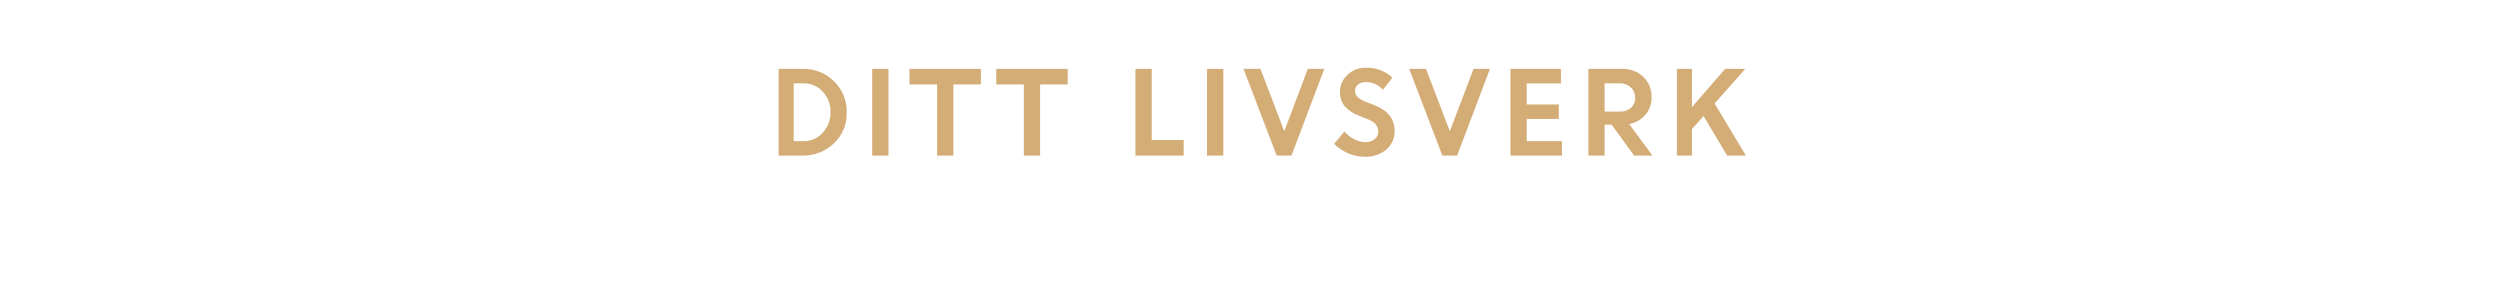
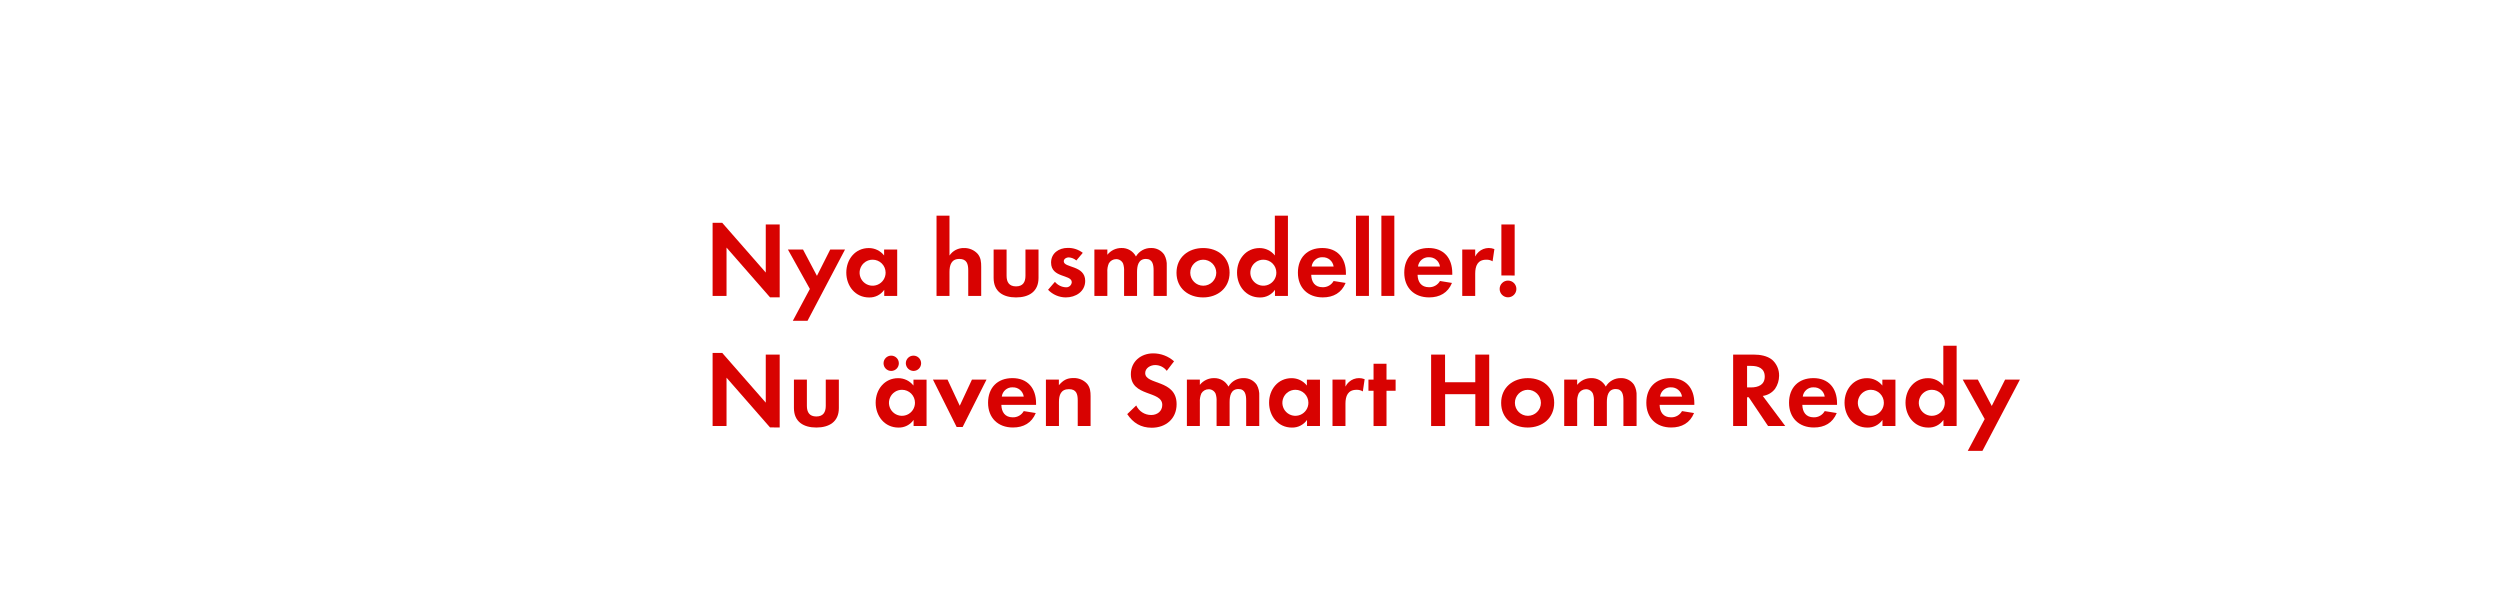
- <svg xmlns="http://www.w3.org/2000/svg" id="Layer_1" data-name="Layer 1" viewBox="0 0 980 120">
+ <svg xmlns="http://www.w3.org/2000/svg" id="Layer_1" data-name="Layer 1" viewBox="0 0 980 240">
  <defs>
-     <style>.cls-1{fill:#d4ac76;}</style>
+     <style>.cls-1{fill:#d80201;}</style>
  </defs>
-   <path class="cls-1" d="M305.21,61V27h9.7a16.66,16.66,0,0,1,12,4.86,16.37,16.37,0,0,1,5,12.25,15.91,15.91,0,0,1-5.07,12.14A17.37,17.37,0,0,1,314.57,61ZM315,32.66h-3.88V55.32H315A9.79,9.79,0,0,0,322.56,52a11.54,11.54,0,0,0,3-8.1,11.21,11.21,0,0,0-3.07-8A10,10,0,0,0,315,32.66Z" />
-   <path class="cls-1" d="M341.91,61V27h6.38V61Z" />
-   <path class="cls-1" d="M356.52,33.1V27h28V33.1H373.72V61h-6.38V33.1Z" />
-   <path class="cls-1" d="M390.53,33.1V27h28V33.1H407.73V61h-6.38V33.1Z" />
-   <path class="cls-1" d="M445.09,61V27h6.38v27.9H464V61Z" />
-   <path class="cls-1" d="M473.16,61V27h6.38V61Z" />
-   <path class="cls-1" d="M500.46,61l-13-34h6.64l9.34,24.45L512.67,27h6.45L506.25,61Z" />
-   <path class="cls-1" d="M534.91,61.44a16.35,16.35,0,0,1-6.42-1.34A16.76,16.76,0,0,1,523,56.38l4-4.85a12.33,12.33,0,0,0,3.75,3,9.58,9.58,0,0,0,4.48,1.19,5.5,5.5,0,0,0,3.63-1.17,3.65,3.65,0,0,0,1.42-2.93q0-3.18-3.73-4.72l-3.79-1.52a14.57,14.57,0,0,1-5.65-3.75,8.67,8.67,0,0,1-1.83-5.78,8.83,8.83,0,0,1,2.88-6.46,9.87,9.87,0,0,1,7.21-2.84,14.65,14.65,0,0,1,10.47,3.89l-3.75,4.74a8.76,8.76,0,0,0-6.72-3,4.55,4.55,0,0,0-3.05,1,3,3,0,0,0-1.15,2.4,3.18,3.18,0,0,0,.9,2.33A9,9,0,0,0,535,39.73l4,1.59q7.56,3,7.7,9.82a9.52,9.52,0,0,1-3.2,7.44A12.38,12.38,0,0,1,534.91,61.44Z" />
-   <path class="cls-1" d="M565.41,61l-13-34H559l9.34,24.45L577.62,27h6.45L571.19,61Z" />
-   <path class="cls-1" d="M611.06,46.61H598.47v8.71h13.82V61h-20.2V27h19.8v5.68H598.47v8.27h12.58Z" />
-   <path class="cls-1" d="M622.63,61V27h13.31a11.47,11.47,0,0,1,8.19,3.09,10.58,10.58,0,0,1,3.27,8.07A10.21,10.21,0,0,1,645,45a11,11,0,0,1-6.35,3.62L647.75,61h-7.17l-8.83-12.14H629V61Zm12.32-28.34H629V43.75h5.94a6.3,6.3,0,0,0,4.42-1.51A5.07,5.07,0,0,0,641,38.32a5.35,5.35,0,0,0-1.69-4A6.08,6.08,0,0,0,634.95,32.66Z" />
-   <path class="cls-1" d="M657.34,61V27h5.9V42l13-15h7.88l-12,13.57L684.4,61h-7.35l-9.26-15.53-4.55,5.15V61Z" />
+   <path class="cls-1" d="M301.85,116.55,284.8,97.05V116h-5.46V87.35h3.78l17.06,19.49V88h5.46v28.56Z" />
+   <path class="cls-1" d="M316.55,125.75h-5.76l6.68-12.48-8.61-15.46h5.92l5.46,10.33,5.21-10.33h5.8Z" />
+   <path class="cls-1" d="M346.62,116v-2.39a7,7,0,0,1-5.92,3c-5.46,0-8.95-4.54-8.95-9.75s3.49-9.62,8.82-9.62a7.58,7.58,0,0,1,6,2.9V97.81h5.13V116Zm-4.54-14.2a5.1,5.1,0,1,0,5.08,5.08A5.07,5.07,0,0,0,342.09,101.8Z" />
+   <path class="cls-1" d="M379.55,116V106c0-2.52-.55-4.5-3.49-4.5-3.15,0-3.86,2.44-3.86,5.13V116h-5.08V84.54h5.08v15.63a6.62,6.62,0,0,1,5.71-2.94,7,7,0,0,1,5.29,2.23c1.3,1.51,1.43,3.23,1.43,5.12V116Z" />
+   <path class="cls-1" d="M398.28,116.59c-5,0-8.78-2.23-8.78-7.65V97.81h5.08V108.1c0,2.48,1,4.16,3.7,4.16s3.7-1.68,3.7-4.16V97.81h5.12v11.13C407.1,114.36,403.28,116.59,398.28,116.59Z" />
+   <path class="cls-1" d="M417.77,116.59a9.68,9.68,0,0,1-6.93-3l2.69-3.11a5.91,5.91,0,0,0,4.29,2.14,2.14,2.14,0,0,0,2.31-2c0-3.11-8.11-1.55-8.11-7.69,0-3.7,3.07-5.75,6.51-5.75a9.37,9.37,0,0,1,5.92,1.93l-2.52,3a5.07,5.07,0,0,0-3-1.22c-.88,0-1.93.55-1.93,1.55,0,2.65,8.4,1.47,8.4,7.69C425.37,114.32,421.67,116.59,417.77,116.59Z" />
+   <path class="cls-1" d="M452.21,116V106c0-2.14-.34-4.5-3-4.5-3,0-3.49,2.73-3.49,5.13V116h-5.08v-9.66a8.1,8.1,0,0,0-.38-3,2.94,2.94,0,0,0-2.73-1.76,3.32,3.32,0,0,0-2.86,1.64,7.56,7.56,0,0,0-.59,3.49V116H429V97.81h5.08v2.06a7,7,0,0,1,5.54-2.65,6.18,6.18,0,0,1,5.67,3.32,6.72,6.72,0,0,1,6-3.32,6,6,0,0,1,5.08,2.6,8,8,0,0,1,1,4.41V116Z" />
+   <path class="cls-1" d="M471.61,116.59c-5.8,0-10.42-3.61-10.42-9.66s4.62-9.7,10.46-9.7S482,100.88,482,106.88,477.37,116.59,471.61,116.59Zm0-14.79a5.1,5.1,0,1,0,5.17,5.13A5.14,5.14,0,0,0,471.57,101.8Z" />
+   <path class="cls-1" d="M499.79,116v-2.39a7,7,0,0,1-5.92,3c-5.46,0-8.95-4.54-8.95-9.75s3.49-9.62,8.82-9.62a7.58,7.58,0,0,1,6,2.9V84.54h5.13V116Zm-4.54-14.2a5.1,5.1,0,1,0,5.08,5.08A5.07,5.07,0,0,0,495.26,101.8Z" />
+   <path class="cls-1" d="M514,107.72c.08,2.81,1.43,4.87,4.45,4.87a4.77,4.77,0,0,0,4.33-2.44l4.7.76c-1.6,3.91-4.83,5.67-8.95,5.67-5.88,0-9.75-3.78-9.75-9.7s3.7-9.66,9.54-9.66c6,0,9.28,4,9.28,9.83v.67Zm4.41-6.89a4.13,4.13,0,0,0-4.24,3.65h8.61A4.22,4.22,0,0,0,518.44,100.84Z" />
+   <path class="cls-1" d="M531.54,116V84.54h5.08V116Z" />
+   <path class="cls-1" d="M541.5,116V84.54h5.08V116Z" />
+   <path class="cls-1" d="M555.69,107.72c.08,2.81,1.43,4.87,4.45,4.87a4.77,4.77,0,0,0,4.33-2.44l4.7.76c-1.6,3.91-4.83,5.67-8.95,5.67-5.88,0-9.75-3.78-9.75-9.7s3.7-9.66,9.54-9.66c6,0,9.28,4,9.28,9.83v.67Zm4.41-6.89a4.13,4.13,0,0,0-4.24,3.65h8.61A4.22,4.22,0,0,0,560.1,100.84Z" />
+   <path class="cls-1" d="M585.09,102.43a4.5,4.5,0,0,0-2.44-.63c-3.44,0-4.37,2.44-4.37,5.46V116h-5.08V97.81h5.08v2.73a5.93,5.93,0,0,1,7.52-2.9Z" />
+   <path class="cls-1" d="M591.14,116.55a3.28,3.28,0,1,1,3.28-3.28A3.28,3.28,0,0,1,591.14,116.55Zm-2.6-8.57V88h5.21v20Z" />
+   <path class="cls-1" d="M301.85,167.55,284.8,148.05V167h-5.46V138.35h3.78l17.06,19.49V139h5.46v28.56Z" />
+   <path class="cls-1" d="M320,167.59c-5,0-8.78-2.23-8.78-7.65V148.81h5.08V159.1c0,2.48,1,4.16,3.7,4.16s3.7-1.68,3.7-4.16V148.81h5.13v11.13C328.86,165.36,325,167.59,320,167.59Z" />
+   <path class="cls-1" d="M358.13,167v-2.39a7,7,0,0,1-5.92,3c-5.46,0-8.95-4.54-8.95-9.75s3.49-9.62,8.82-9.62a7.58,7.58,0,0,1,6,2.9v-2.31h5.13V167Zm-8.78-21.59a3,3,0,1,1,0-6,3,3,0,0,1,0,6Zm4.24,7.39a5.1,5.1,0,1,0,5.08,5.08A5.07,5.07,0,0,0,353.59,152.8Zm4.49-7.39a3.07,3.07,0,0,1-3-3,3,3,0,1,1,3,3Z" />
+   <path class="cls-1" d="M377.36,167.38H375l-9.28-18.57h5.71l4.79,10.25L381,148.81h5.71Z" />
+   <path class="cls-1" d="M392.53,158.72c.08,2.81,1.43,4.87,4.45,4.87a4.77,4.77,0,0,0,4.33-2.44l4.71.76c-1.6,3.91-4.83,5.67-8.95,5.67-5.88,0-9.75-3.78-9.75-9.7s3.7-9.66,9.54-9.66c6,0,9.28,4,9.28,9.83v.67Zm4.41-6.89a4.13,4.13,0,0,0-4.24,3.65h8.61A4.22,4.22,0,0,0,396.94,151.84Z" />
+   <path class="cls-1" d="M422.47,167V156.92c0-2.48-.55-4.37-3.45-4.37-3.15,0-3.91,2.31-3.91,5V167H410V148.81h5.08V151c1.68-1.93,3.11-2.81,5.71-2.81a7,7,0,0,1,5.29,2.18c1.3,1.51,1.43,3.15,1.43,5V167Z" />
+   <path class="cls-1" d="M451.49,167.67c-4.24,0-7.27-1.85-9.62-5.33l3.53-3.4a6.42,6.42,0,0,0,5.88,3.74c2.35,0,4.33-1.47,4.33-3.95,0-5.75-12.31-3-12.31-12.06,0-5,4-8.15,8.74-8.15a12.29,12.29,0,0,1,8.19,3.11l-2.86,3.74a5.67,5.67,0,0,0-4.54-2.27c-1.81,0-3.91,1.13-3.91,3.15,0,4.75,12.31,2.39,12.31,12.18C461.24,164.14,457,167.67,451.49,167.67Z" />
+   <path class="cls-1" d="M488.5,167V157c0-2.14-.34-4.5-3-4.5-3,0-3.49,2.73-3.49,5.13V167H476.9v-9.66a8.1,8.1,0,0,0-.38-3,2.94,2.94,0,0,0-2.73-1.76,3.32,3.32,0,0,0-2.86,1.64,7.56,7.56,0,0,0-.59,3.49V167h-5.08V148.81h5.08v2.06a7,7,0,0,1,5.54-2.65,6.18,6.18,0,0,1,5.67,3.32,6.73,6.73,0,0,1,6-3.32,6,6,0,0,1,5.08,2.6,8,8,0,0,1,1,4.41V167Z" />
+   <path class="cls-1" d="M512.35,167v-2.39a7,7,0,0,1-5.92,3c-5.46,0-8.95-4.54-8.95-9.75s3.49-9.62,8.82-9.62a7.58,7.58,0,0,1,6,2.9v-2.31h5.13V167Zm-4.54-14.2a5.1,5.1,0,1,0,5.08,5.08A5.07,5.07,0,0,0,507.82,152.8Z" />
+   <path class="cls-1" d="M534.23,153.43a4.5,4.5,0,0,0-2.44-.63c-3.44,0-4.37,2.44-4.37,5.46V167h-5.08V148.81h5.08v2.73a5.93,5.93,0,0,1,7.52-2.9Z" />
+   <path class="cls-1" d="M543.51,153.18V167h-5.08V153.18h-2v-4.37h2v-6.22h5.08v6.22h3.57v4.37Z" />
+   <path class="cls-1" d="M578.33,167V154.52H566.49V167H561V139h5.46v10.84h11.85V139h5.46v28Z" />
+   <path class="cls-1" d="M598.87,167.59c-5.8,0-10.42-3.61-10.42-9.66s4.62-9.7,10.46-9.7,10.33,3.65,10.33,9.66S604.63,167.59,598.87,167.59Zm0-14.79a5.1,5.1,0,1,0,5.17,5.13A5.14,5.14,0,0,0,598.83,152.8Z" />
+   <path class="cls-1" d="M636.38,167V157c0-2.14-.34-4.5-3-4.5-3,0-3.49,2.73-3.49,5.13V167h-5.08v-9.66a8.1,8.1,0,0,0-.38-3,2.94,2.94,0,0,0-2.73-1.76,3.32,3.32,0,0,0-2.86,1.64,7.56,7.56,0,0,0-.59,3.49V167h-5.08V148.81h5.08v2.06a7,7,0,0,1,5.54-2.65,6.18,6.18,0,0,1,5.67,3.32,6.73,6.73,0,0,1,6-3.32,6,6,0,0,1,5.08,2.6,8,8,0,0,1,1,4.41V167Z" />
+   <path class="cls-1" d="M650.57,158.72c.08,2.81,1.43,4.87,4.45,4.87a4.77,4.77,0,0,0,4.33-2.44l4.71.76c-1.6,3.91-4.83,5.67-8.95,5.67-5.88,0-9.75-3.78-9.75-9.7s3.7-9.66,9.54-9.66c6,0,9.28,4,9.28,9.83v.67Zm4.41-6.89a4.13,4.13,0,0,0-4.24,3.65h8.61A4.22,4.22,0,0,0,655,151.84Z" />
+   <path class="cls-1" d="M693.08,167l-7.56-11.26h-.67V167h-5.46V139h8.11c2.44,0,5.21.46,7.14,2a8.16,8.16,0,0,1,2.77,6.3,9.23,9.23,0,0,1-1.6,5.13A7.22,7.22,0,0,1,691,155.2l8.82,11.8Zm-6.59-23.57h-1.64v8.44h1.55c2.81,0,5.38-1,5.38-4.24S689.29,143.43,686.48,143.43Z" />
+   <path class="cls-1" d="M706.51,158.72c.08,2.81,1.43,4.87,4.45,4.87a4.77,4.77,0,0,0,4.33-2.44l4.71.76c-1.6,3.91-4.83,5.67-8.95,5.67-5.88,0-9.75-3.78-9.75-9.7s3.7-9.66,9.54-9.66c6,0,9.28,4,9.28,9.83v.67Zm4.41-6.89a4.13,4.13,0,0,0-4.24,3.65h8.61A4.22,4.22,0,0,0,710.92,151.84Z" />
+   <path class="cls-1" d="M737.93,167v-2.39a7,7,0,0,1-5.92,3c-5.46,0-8.95-4.54-8.95-9.75s3.49-9.62,8.82-9.62a7.58,7.58,0,0,1,6,2.9v-2.31h5.13V167Zm-4.54-14.2a5.1,5.1,0,1,0,5.08,5.08A5.07,5.07,0,0,0,733.39,152.8Z" />
+   <path class="cls-1" d="M761.83,167v-2.39a7,7,0,0,1-5.92,3c-5.46,0-8.95-4.54-8.95-9.75s3.49-9.62,8.82-9.62a7.58,7.58,0,0,1,6,2.9V135.54H767V167Zm-4.54-14.2a5.1,5.1,0,1,0,5.08,5.08A5.07,5.07,0,0,0,757.29,152.8Z" />
+   <path class="cls-1" d="M777.11,176.75h-5.75L778,164.27l-8.61-15.46h5.92l5.46,10.33L786,148.81h5.8Z" />
</svg>
